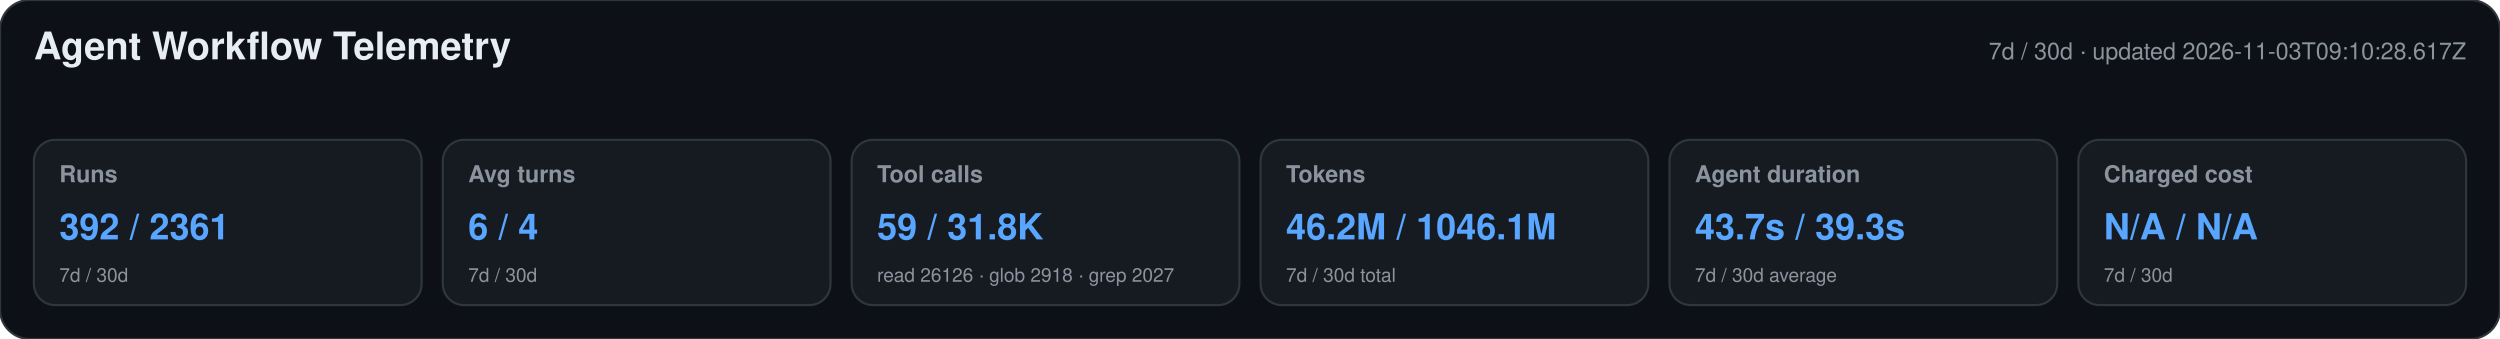
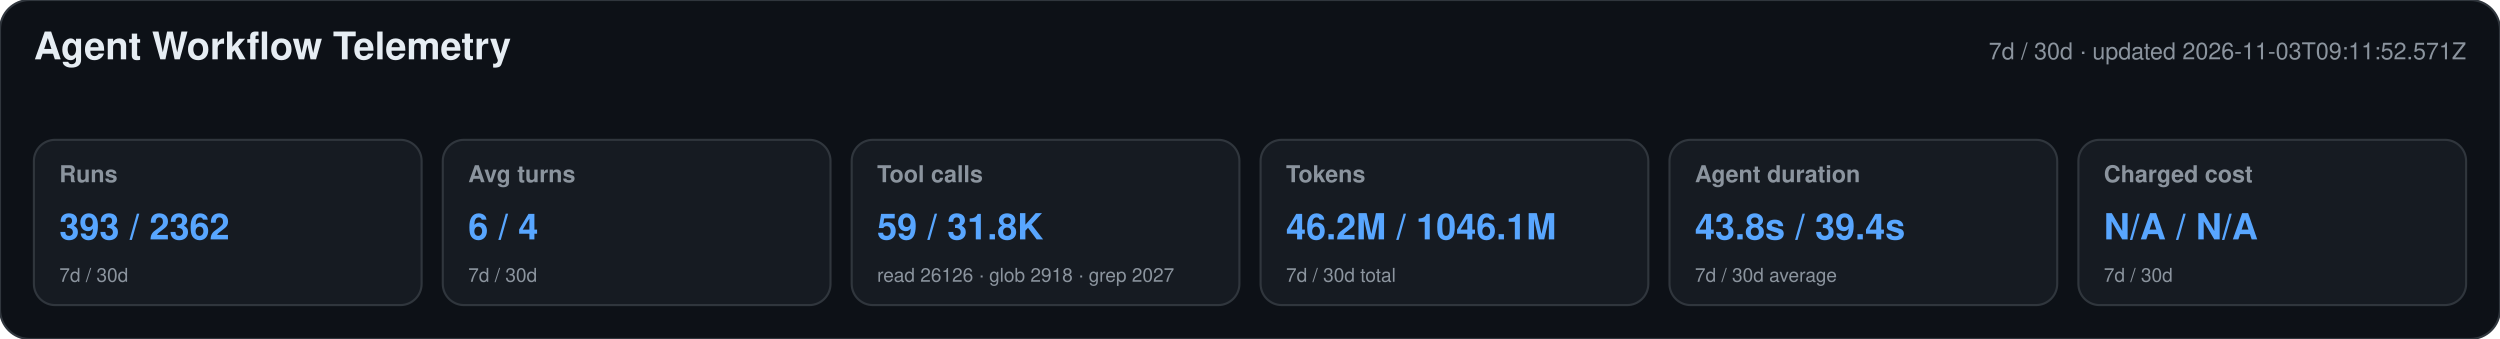
<svg xmlns="http://www.w3.org/2000/svg" width="1180" height="160" viewBox="0 0 1180 160" role="img" aria-labelledby="title desc">
  <style>text{font-family:-apple-system,BlinkMacSystemFont,"Segoe UI",Helvetica,Arial,sans-serif}.heading{font-size:18px;font-weight:650;fill:#e6edf3}.meta,.label,.secondary{fill:#8b949e}.meta,.label{font-size:11px}.label{font-weight:600}.primary{font-size:17px;font-weight:700;fill:#58a6ff}.secondary{font-size:9px}</style>
  <rect width="1180" height="160" rx="14" fill="#0d1117" stroke="#30363d" />
  <text x="16" y="28" class="heading">Agent Workflow Telemetry</text>
-   <text x="1164" y="28" text-anchor="end" class="meta">7d / 30d · updated 2026-11-03T09:10:28.617Z</text>
+   <text x="1164" y="28" text-anchor="end" class="meta">7d / 30d · updated 2026-11-03T09:11:52.571Z</text>
  <g>
    <rect x="16" y="66" width="183" height="78" rx="10" fill="#161b22" stroke="#30363d" />
    <text x="28" y="86" class="label">Runs</text>
-     <text x="28" y="113" class="primary">392 / 2361</text>
+     <text x="28" y="113" class="primary">393 / 2362</text>
    <text x="28" y="133" class="secondary">7d / 30d</text>
  </g>
  <g>
    <rect x="209" y="66" width="183" height="78" rx="10" fill="#161b22" stroke="#30363d" />
    <text x="221" y="86" class="label">Avg turns</text>
    <text x="221" y="113" class="primary">6 / 4</text>
    <text x="221" y="133" class="secondary">7d / 30d</text>
  </g>
  <g>
    <rect x="402" y="66" width="183" height="78" rx="10" fill="#161b22" stroke="#30363d" />
    <text x="414" y="86" class="label">Tool calls</text>
    <text x="414" y="113" class="primary">59 / 31.8K</text>
    <text x="414" y="133" class="secondary">read 26126 · glob 2918 · grep 2027</text>
  </g>
  <g>
    <rect x="595" y="66" width="183" height="78" rx="10" fill="#161b22" stroke="#30363d" />
    <text x="607" y="86" class="label">Tokens</text>
    <text x="607" y="113" class="primary">46.2M / 1046.1M</text>
    <text x="607" y="133" class="secondary">7d / 30d total</text>
  </g>
  <g>
    <rect x="788" y="66" width="183" height="78" rx="10" fill="#161b22" stroke="#30363d" />
    <text x="800" y="86" class="label">Agent duration</text>
-     <text x="800" y="113" class="primary">43.7s / 39.3s</text>
+     <text x="800" y="113" class="primary">43.8s / 39.4s</text>
    <text x="800" y="133" class="secondary">7d / 30d average</text>
  </g>
  <g>
    <rect x="981" y="66" width="183" height="78" rx="10" fill="#161b22" stroke="#30363d" />
    <text x="993" y="86" class="label">Charged cost</text>
    <text x="993" y="113" class="primary">N/A / N/A</text>
    <text x="993" y="133" class="secondary">7d / 30d</text>
  </g>
</svg>
